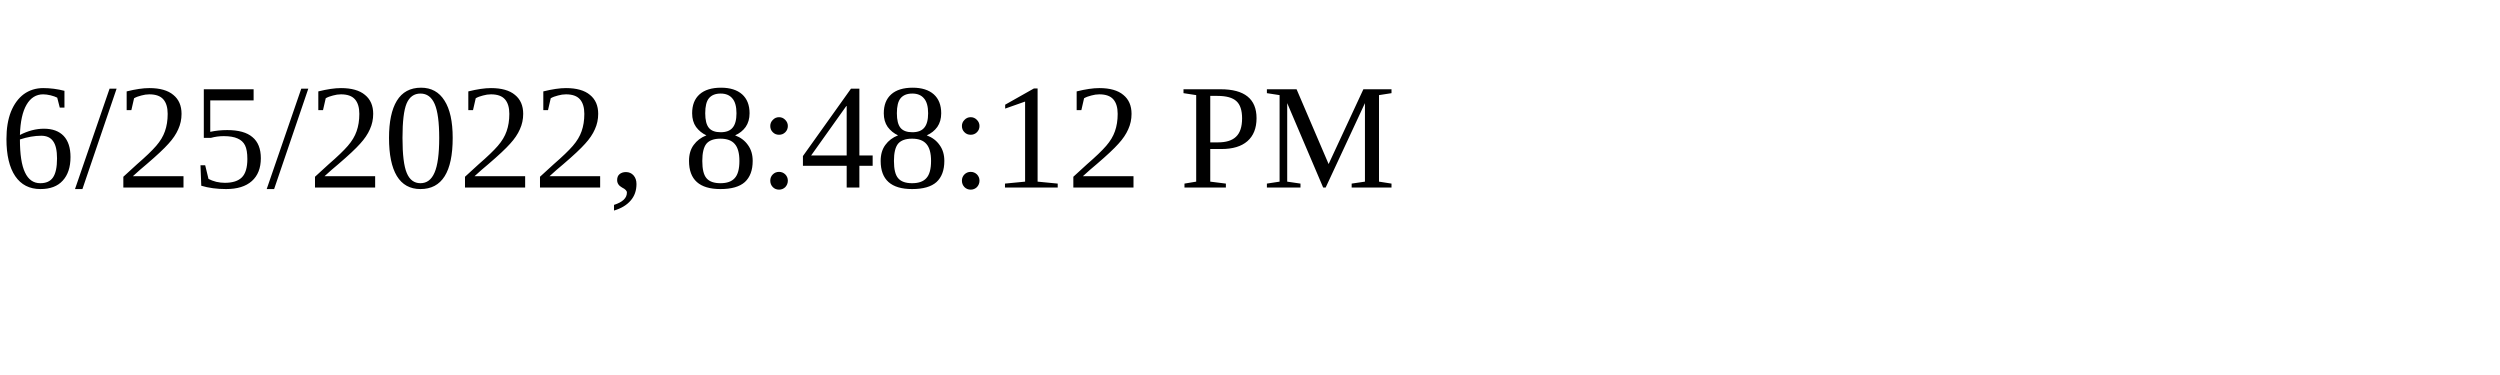
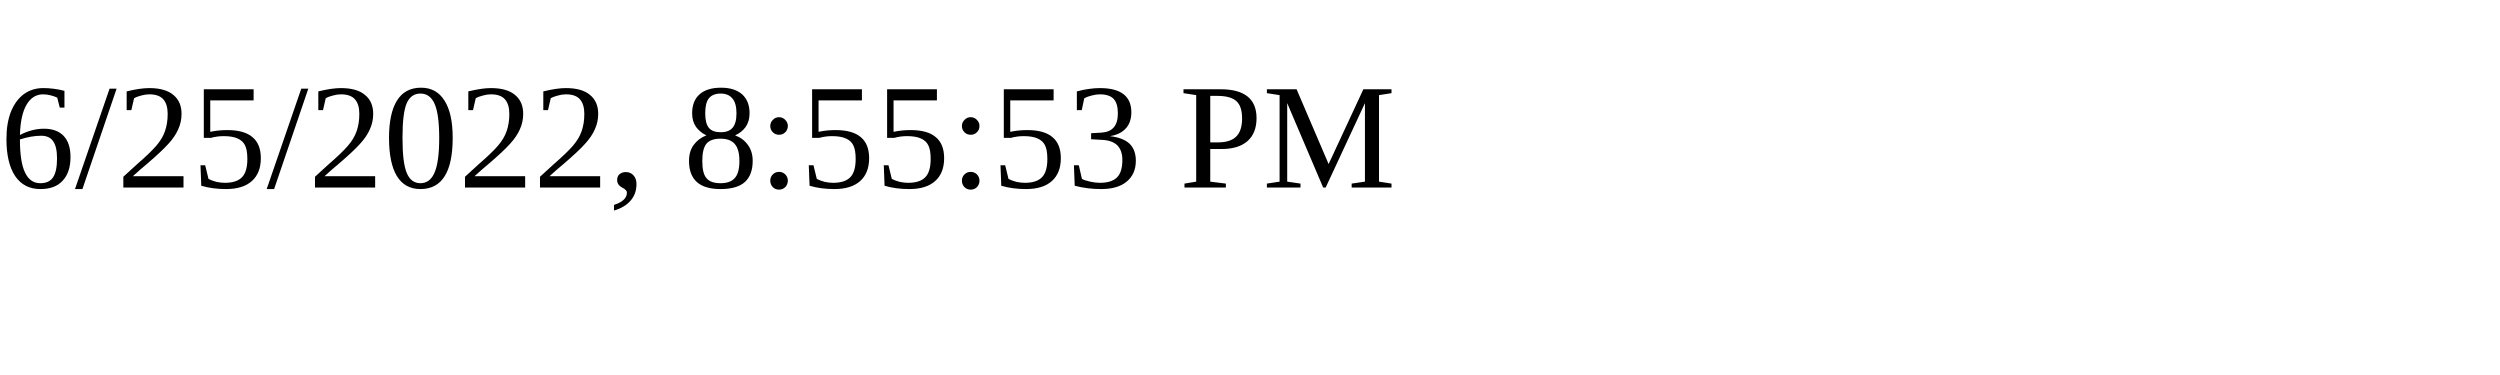
<svg xmlns="http://www.w3.org/2000/svg" height="30" width="200">
-   <text x="0" y="15">6/25/2022, 8:48:12 PM</text>
+   <text x="0" y="15">6/25/2022, 8:55:53 PM</text>
</svg>
